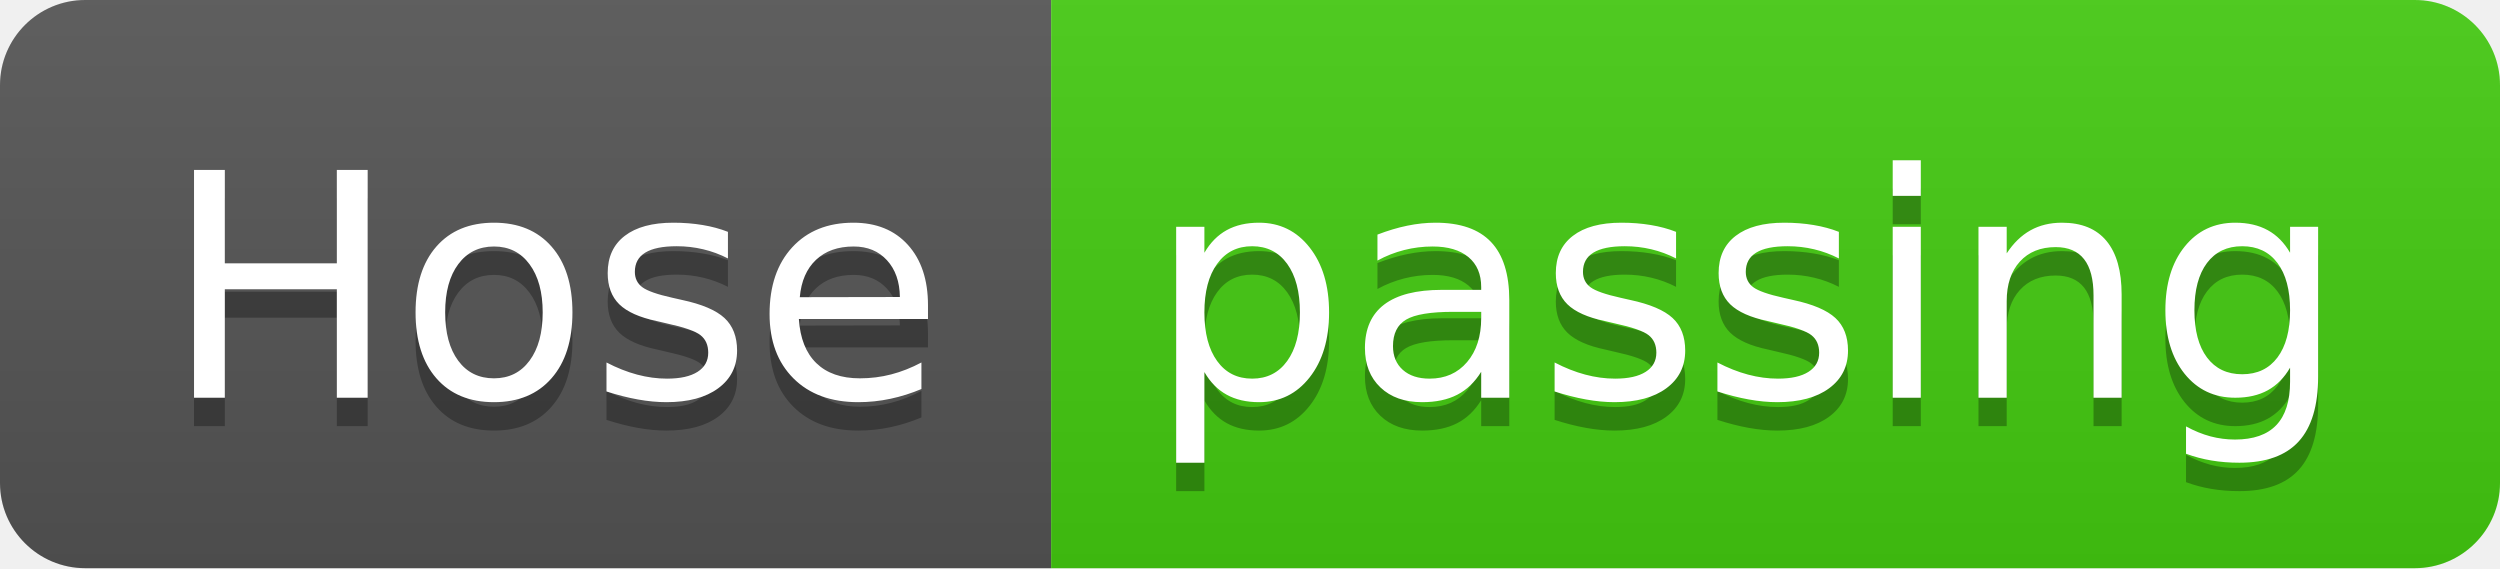
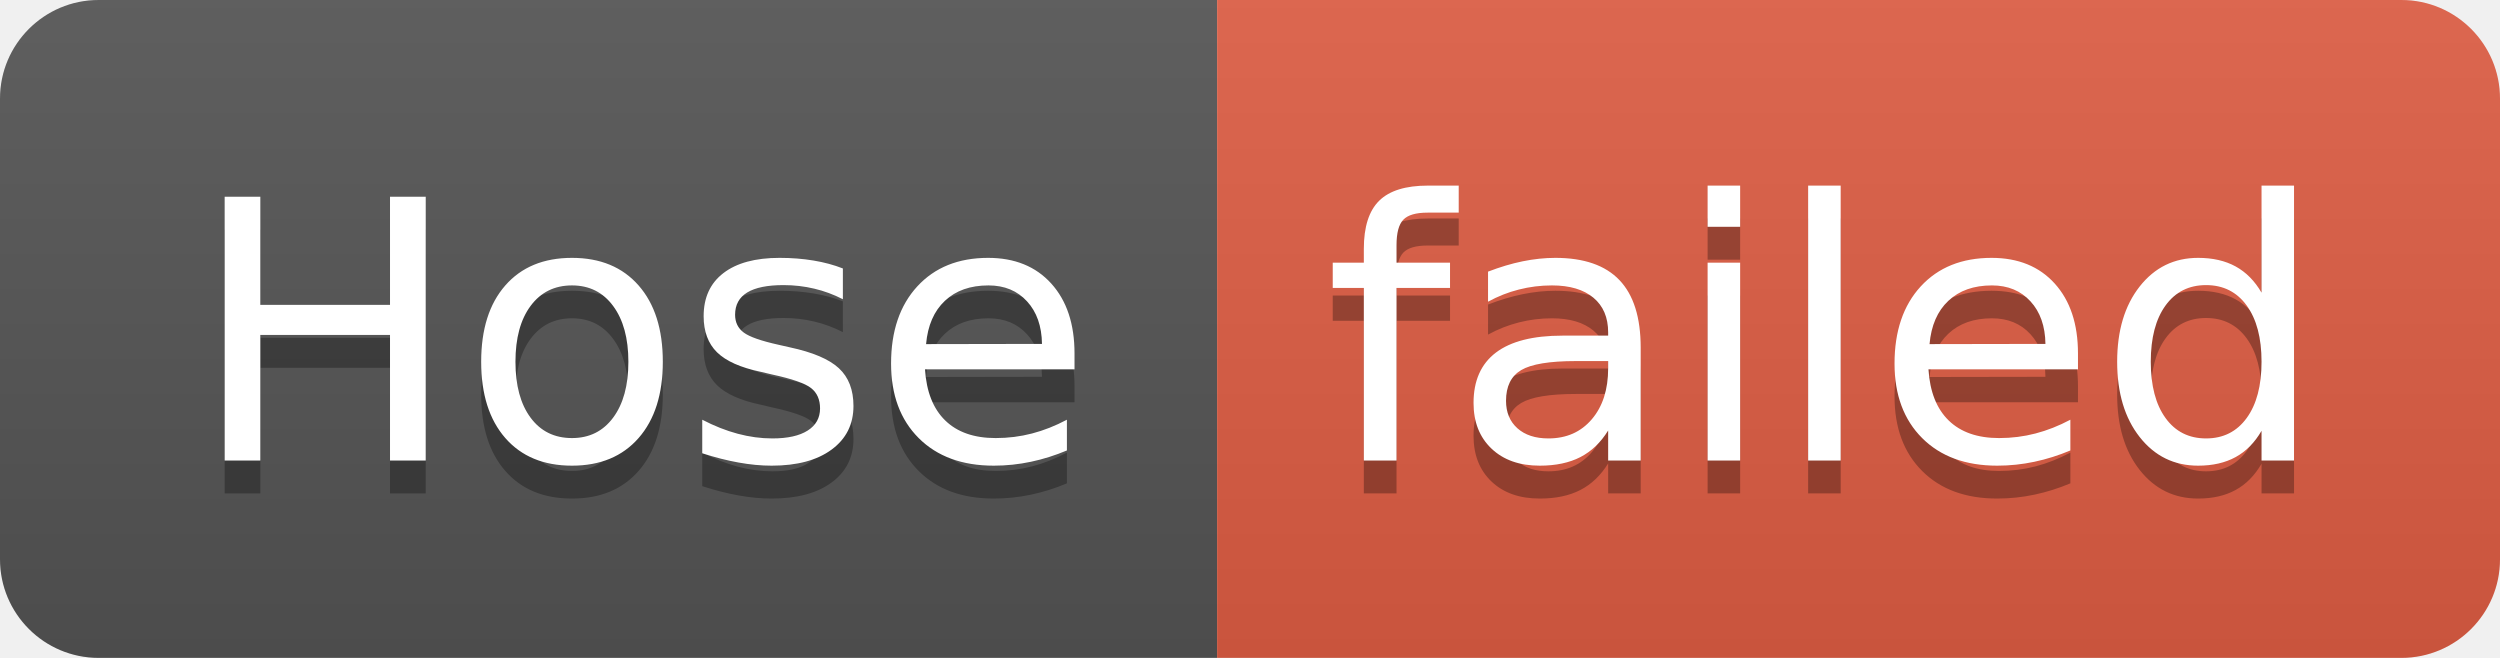
- <svg xmlns="http://www.w3.org/2000/svg" width="88" height="20" role="img" aria-label="Hose: passing">
+ <svg xmlns="http://www.w3.org/2000/svg" width="76" height="20" role="img" aria-label="Hose: failed">
  <linearGradient id="s" x2="0" y2="100%">
    <stop offset="0" stop-color="#bbb" stop-opacity=".1" />
    <stop offset="1" stop-opacity=".1" />
  </linearGradient>
  <clipPath id="r">
-     <rect width="88" height="20" rx="3" fill="#fff" />
+     <rect width="76" height="20" rx="3" fill="#fff" />
  </clipPath>
  <g clip-path="url(#r)">
    <rect width="37" height="20" fill="#555" />
-     <rect x="37" width="51" height="20" fill="#4c1" />
-     <rect width="88" height="20" fill="url(#s)" />
+     <rect x="37" width="39" height="20" fill="#e05d44" />
+     <rect width="76" height="20" fill="url(#s)" />
  </g>
  <g fill="#fff" text-anchor="middle" font-family="Verdana,Geneva,DejaVu Sans,sans-serif" text-rendering="geometricPrecision" font-size="110">
    <text aria-hidden="true" x="195" y="150" fill="#010101" fill-opacity=".3" transform="scale(.1)" textLength="270">Hose</text>
    <text x="195" y="140" transform="scale(.1)" fill="#fff" textLength="270">Hose</text>
-     <text aria-hidden="true" x="615" y="150" fill="#010101" fill-opacity=".3" transform="scale(.1)" textLength="410">passing</text>
-     <text x="615" y="140" transform="scale(.1)" fill="#fff" textLength="410">passing</text>
+     <text aria-hidden="true" x="555" y="150" fill="#010101" fill-opacity=".3" transform="scale(.1)" textLength="290">failed</text>
+     <text x="555" y="140" transform="scale(.1)" fill="#fff" textLength="290">failed</text>
  </g>
</svg>
